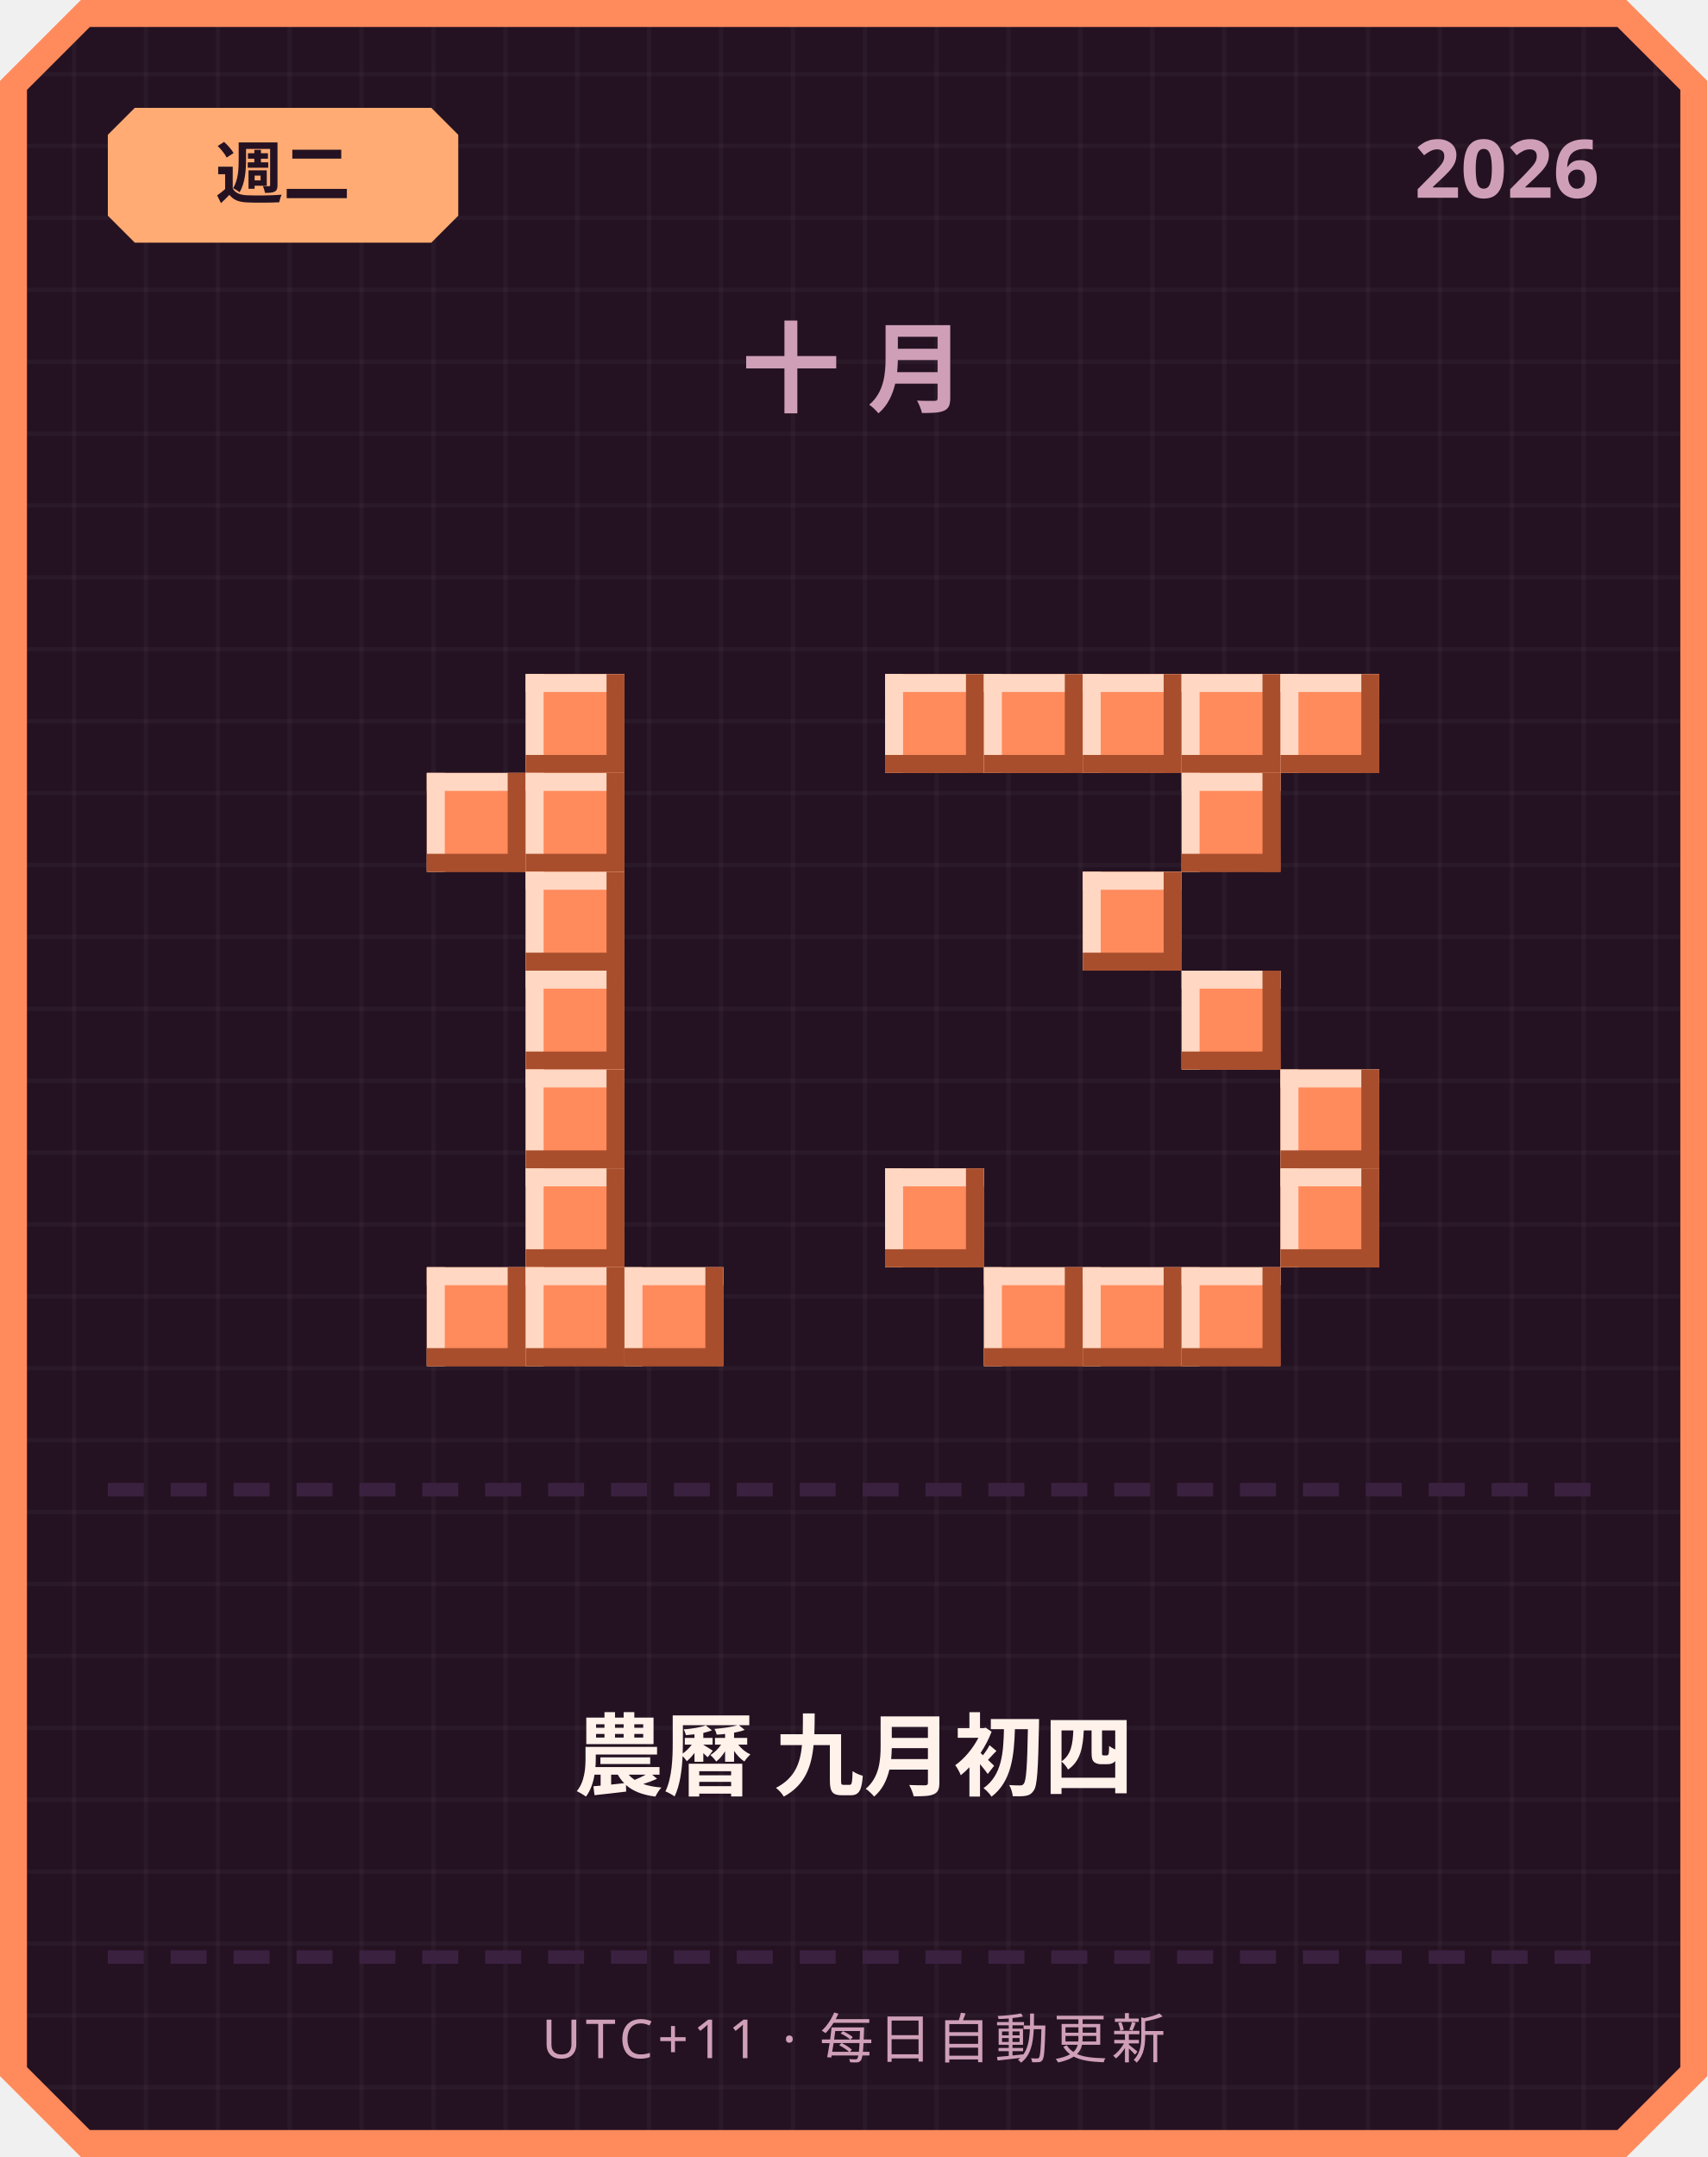
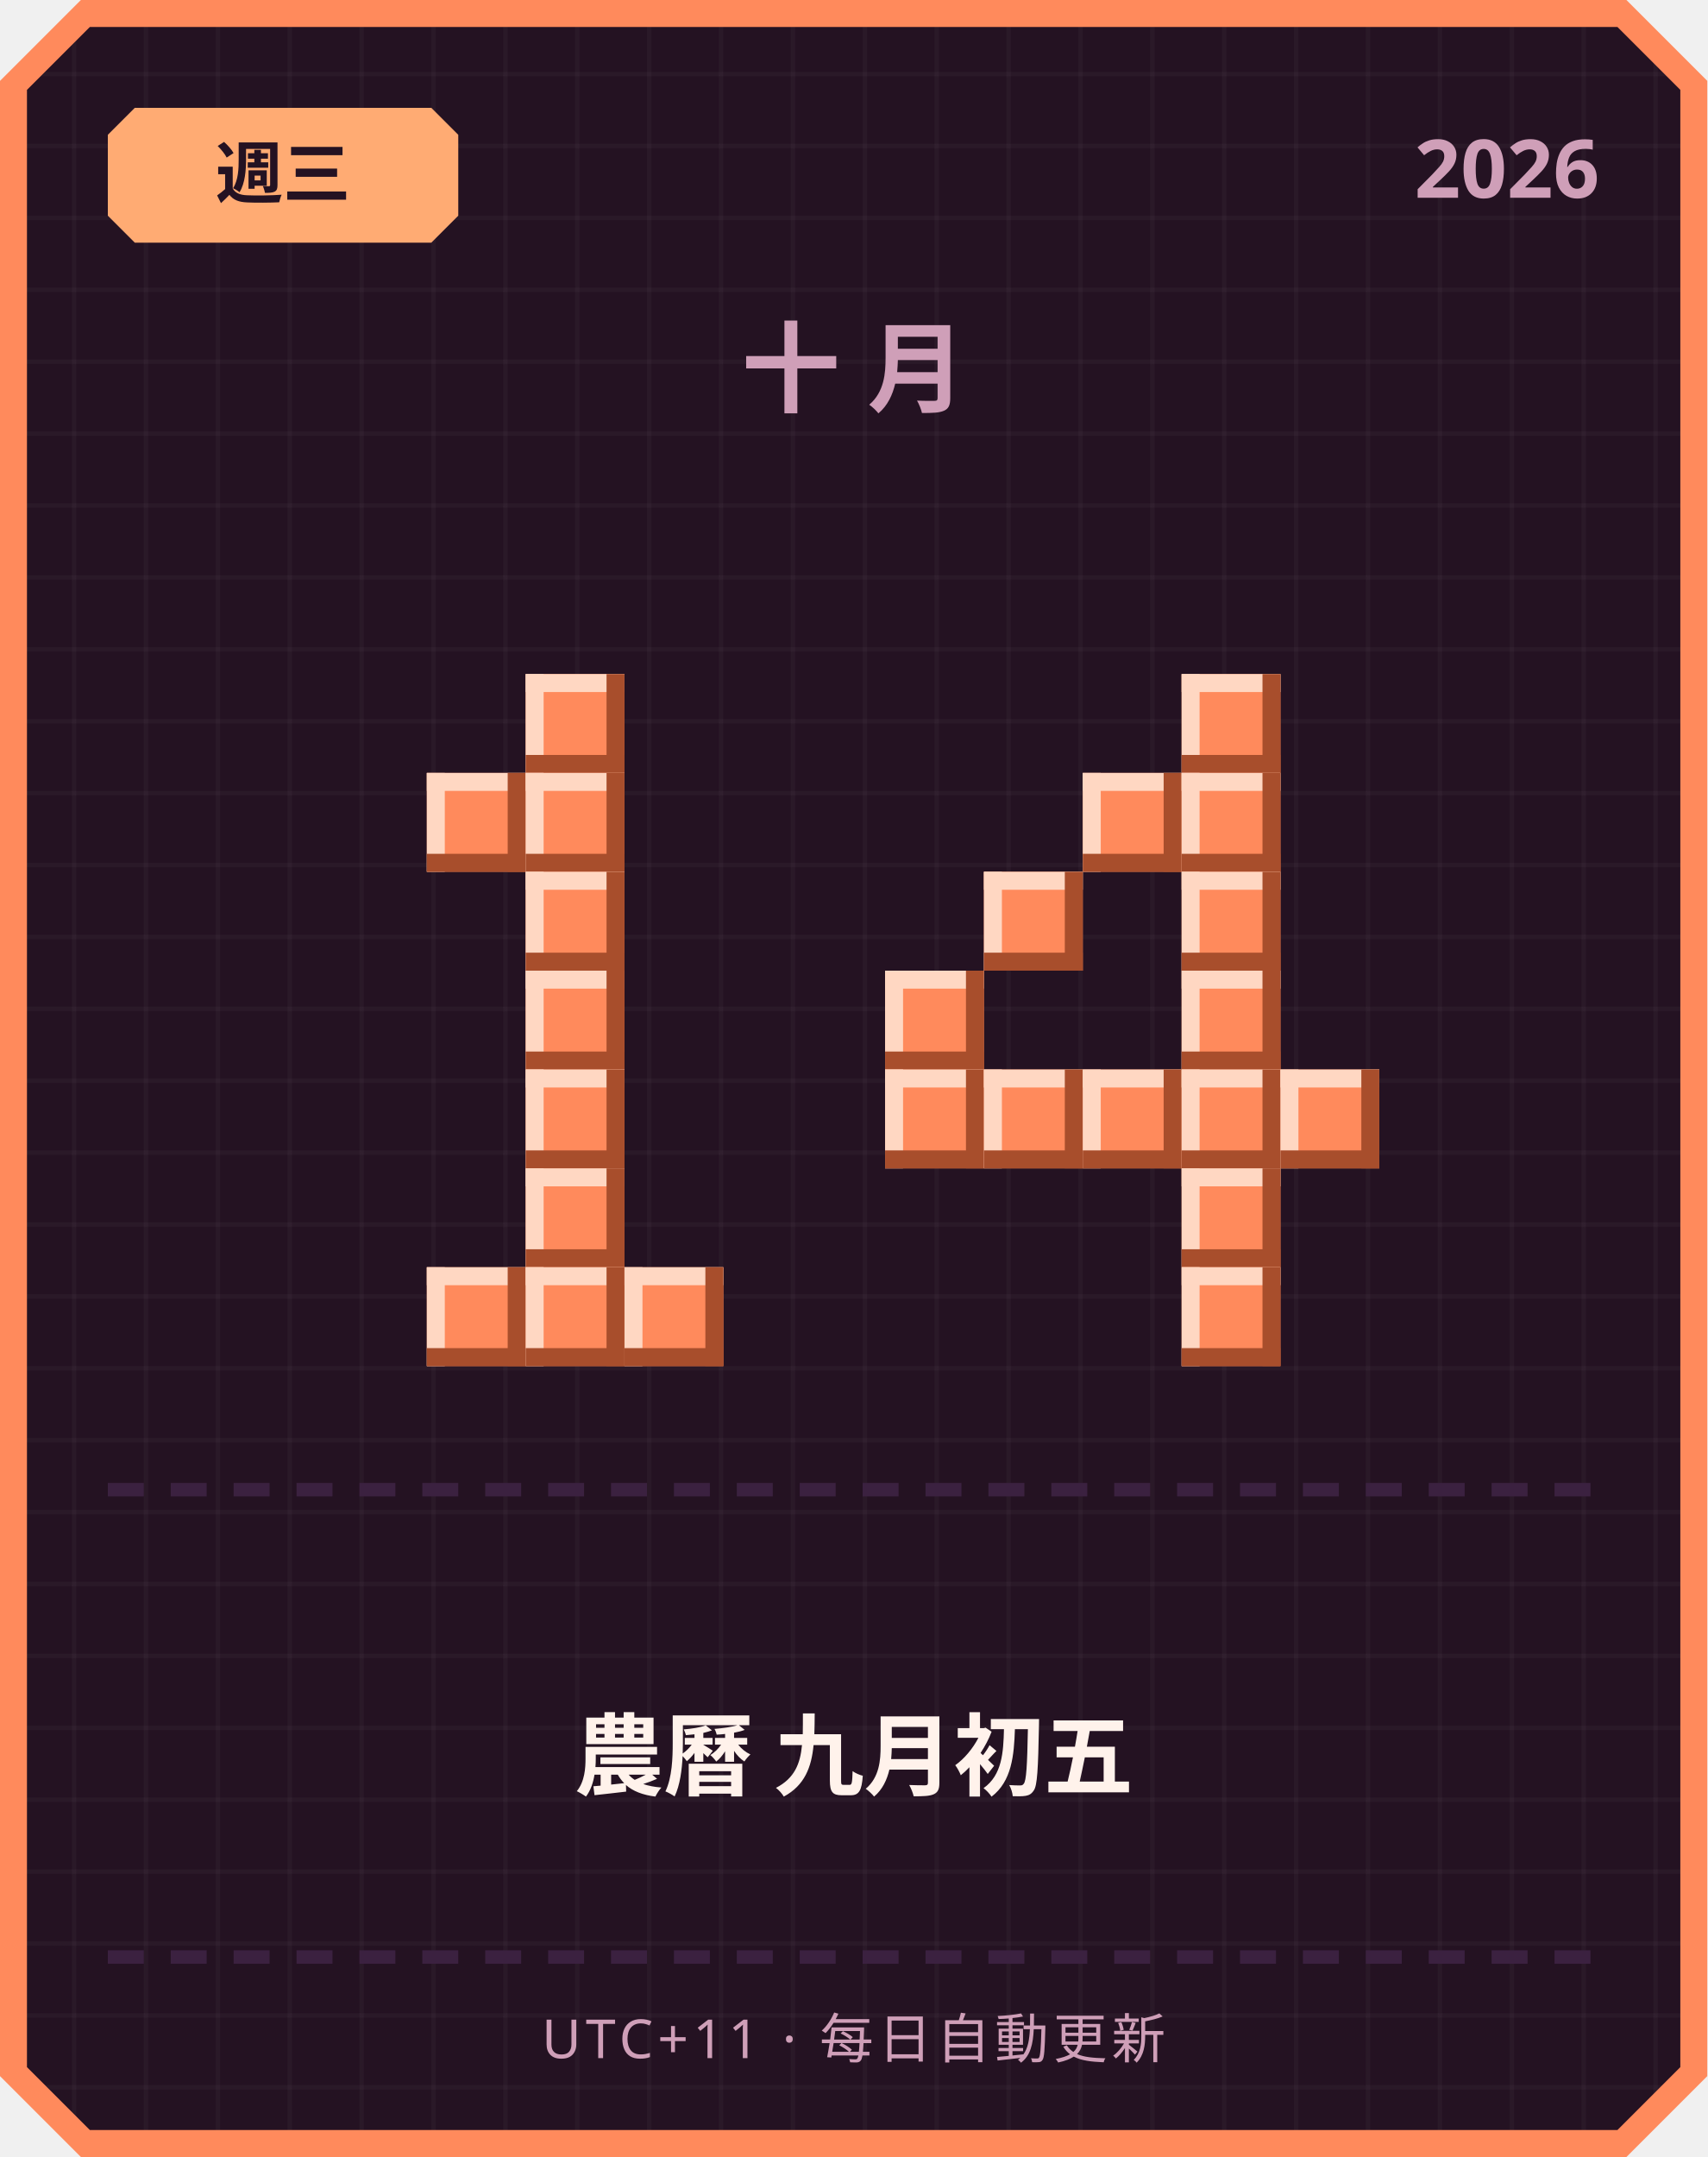
<svg xmlns="http://www.w3.org/2000/svg" width="380" height="480" viewBox="0 0 380 480">
  <defs>
    <pattern id="grid" width="16" height="16" patternUnits="userSpaceOnUse">
      <rect width="16" height="16" fill="#241222" />
      <rect width="1" height="16" fill="#ffffff" opacity="0.03" />
      <rect width="16" height="1" fill="#ffffff" opacity="0.03" />
    </pattern>
  </defs>
  <path d="M 18,0 L 362,0 L 380,18 L 380,462 L 362,480 L 18,480 L 0,462 L 0,18 Z" fill="#ff8a5c" />
  <path d="M 20,6 L 360,6 L 374,20 L 374,460 L 360,474 L 20,474 L 6,460 L 6,20 Z" fill="url(#grid)" />
  <path d="M 30,24 L 96,24 L 102,30 L 102,48 L 96,54 L 30,54 L 24,48 L 24,30 Z" fill="#ffab73" />
-   <text x="63" y="44" text-anchor="middle" font-family="'Segoe UI', sans-serif" font-size="15" font-weight="700" fill="#241222">週二</text>
+   <text x="63" y="44" text-anchor="middle" font-family="'Segoe UI', sans-serif" font-size="15" font-weight="700" fill="#241222">週三</text>
  <text x="356" y="44" text-anchor="end" font-family="'Segoe UI', sans-serif" font-size="18" font-weight="700" fill="#cf9fb8">2026</text>
  <text x="190" y="90" text-anchor="middle" font-family="'Segoe UI', sans-serif" font-size="22" font-weight="700" letter-spacing="6" fill="#cf9fb8">十月</text>
  <rect x="117" y="150" width="22" height="22" fill="#ff8a5c" />
  <rect x="117" y="150" width="22" height="4" fill="#ffd7c2" />
  <rect x="117" y="150" width="4" height="22" fill="#ffd7c2" />
  <rect x="117" y="168" width="22" height="4" fill="#a84e2c" />
  <rect x="135" y="150" width="4" height="22" fill="#a84e2c" />
  <rect x="95" y="172" width="22" height="22" fill="#ff8a5c" />
  <rect x="95" y="172" width="22" height="4" fill="#ffd7c2" />
  <rect x="95" y="172" width="4" height="22" fill="#ffd7c2" />
  <rect x="95" y="190" width="22" height="4" fill="#a84e2c" />
  <rect x="113" y="172" width="4" height="22" fill="#a84e2c" />
  <rect x="117" y="172" width="22" height="22" fill="#ff8a5c" />
  <rect x="117" y="172" width="22" height="4" fill="#ffd7c2" />
  <rect x="117" y="172" width="4" height="22" fill="#ffd7c2" />
  <rect x="117" y="190" width="22" height="4" fill="#a84e2c" />
  <rect x="135" y="172" width="4" height="22" fill="#a84e2c" />
  <rect x="117" y="194" width="22" height="22" fill="#ff8a5c" />
  <rect x="117" y="194" width="22" height="4" fill="#ffd7c2" />
  <rect x="117" y="194" width="4" height="22" fill="#ffd7c2" />
  <rect x="117" y="212" width="22" height="4" fill="#a84e2c" />
  <rect x="135" y="194" width="4" height="22" fill="#a84e2c" />
  <rect x="117" y="216" width="22" height="22" fill="#ff8a5c" />
  <rect x="117" y="216" width="22" height="4" fill="#ffd7c2" />
  <rect x="117" y="216" width="4" height="22" fill="#ffd7c2" />
  <rect x="117" y="234" width="22" height="4" fill="#a84e2c" />
  <rect x="135" y="216" width="4" height="22" fill="#a84e2c" />
  <rect x="117" y="238" width="22" height="22" fill="#ff8a5c" />
  <rect x="117" y="238" width="22" height="4" fill="#ffd7c2" />
  <rect x="117" y="238" width="4" height="22" fill="#ffd7c2" />
  <rect x="117" y="256" width="22" height="4" fill="#a84e2c" />
  <rect x="135" y="238" width="4" height="22" fill="#a84e2c" />
  <rect x="117" y="260" width="22" height="22" fill="#ff8a5c" />
  <rect x="117" y="260" width="22" height="4" fill="#ffd7c2" />
  <rect x="117" y="260" width="4" height="22" fill="#ffd7c2" />
  <rect x="117" y="278" width="22" height="4" fill="#a84e2c" />
  <rect x="135" y="260" width="4" height="22" fill="#a84e2c" />
  <rect x="95" y="282" width="22" height="22" fill="#ff8a5c" />
  <rect x="95" y="282" width="22" height="4" fill="#ffd7c2" />
  <rect x="95" y="282" width="4" height="22" fill="#ffd7c2" />
  <rect x="95" y="300" width="22" height="4" fill="#a84e2c" />
  <rect x="113" y="282" width="4" height="22" fill="#a84e2c" />
  <rect x="117" y="282" width="22" height="22" fill="#ff8a5c" />
  <rect x="117" y="282" width="22" height="4" fill="#ffd7c2" />
  <rect x="117" y="282" width="4" height="22" fill="#ffd7c2" />
  <rect x="117" y="300" width="22" height="4" fill="#a84e2c" />
  <rect x="135" y="282" width="4" height="22" fill="#a84e2c" />
  <rect x="139" y="282" width="22" height="22" fill="#ff8a5c" />
  <rect x="139" y="282" width="22" height="4" fill="#ffd7c2" />
  <rect x="139" y="282" width="4" height="22" fill="#ffd7c2" />
  <rect x="139" y="300" width="22" height="4" fill="#a84e2c" />
  <rect x="157" y="282" width="4" height="22" fill="#a84e2c" />
-   <rect x="197" y="150" width="22" height="22" fill="#ff8a5c" />
-   <rect x="197" y="150" width="22" height="4" fill="#ffd7c2" />
-   <rect x="197" y="150" width="4" height="22" fill="#ffd7c2" />
-   <rect x="197" y="168" width="22" height="4" fill="#a84e2c" />
-   <rect x="215" y="150" width="4" height="22" fill="#a84e2c" />
-   <rect x="219" y="150" width="22" height="22" fill="#ff8a5c" />
-   <rect x="219" y="150" width="22" height="4" fill="#ffd7c2" />
-   <rect x="219" y="150" width="4" height="22" fill="#ffd7c2" />
-   <rect x="219" y="168" width="22" height="4" fill="#a84e2c" />
-   <rect x="237" y="150" width="4" height="22" fill="#a84e2c" />
-   <rect x="241" y="150" width="22" height="22" fill="#ff8a5c" />
-   <rect x="241" y="150" width="22" height="4" fill="#ffd7c2" />
-   <rect x="241" y="150" width="4" height="22" fill="#ffd7c2" />
-   <rect x="241" y="168" width="22" height="4" fill="#a84e2c" />
-   <rect x="259" y="150" width="4" height="22" fill="#a84e2c" />
  <rect x="263" y="150" width="22" height="22" fill="#ff8a5c" />
  <rect x="263" y="150" width="22" height="4" fill="#ffd7c2" />
  <rect x="263" y="150" width="4" height="22" fill="#ffd7c2" />
  <rect x="263" y="168" width="22" height="4" fill="#a84e2c" />
  <rect x="281" y="150" width="4" height="22" fill="#a84e2c" />
-   <rect x="285" y="150" width="22" height="22" fill="#ff8a5c" />
-   <rect x="285" y="150" width="22" height="4" fill="#ffd7c2" />
-   <rect x="285" y="150" width="4" height="22" fill="#ffd7c2" />
-   <rect x="285" y="168" width="22" height="4" fill="#a84e2c" />
-   <rect x="303" y="150" width="4" height="22" fill="#a84e2c" />
+   <rect x="241" y="172" width="22" height="22" fill="#ff8a5c" />
+   <rect x="241" y="172" width="22" height="4" fill="#ffd7c2" />
+   <rect x="241" y="172" width="4" height="22" fill="#ffd7c2" />
+   <rect x="241" y="190" width="22" height="4" fill="#a84e2c" />
+   <rect x="259" y="172" width="4" height="22" fill="#a84e2c" />
  <rect x="263" y="172" width="22" height="22" fill="#ff8a5c" />
  <rect x="263" y="172" width="22" height="4" fill="#ffd7c2" />
  <rect x="263" y="172" width="4" height="22" fill="#ffd7c2" />
  <rect x="263" y="190" width="22" height="4" fill="#a84e2c" />
  <rect x="281" y="172" width="4" height="22" fill="#a84e2c" />
-   <rect x="241" y="194" width="22" height="22" fill="#ff8a5c" />
-   <rect x="241" y="194" width="22" height="4" fill="#ffd7c2" />
-   <rect x="241" y="194" width="4" height="22" fill="#ffd7c2" />
-   <rect x="241" y="212" width="22" height="4" fill="#a84e2c" />
-   <rect x="259" y="194" width="4" height="22" fill="#a84e2c" />
+   <rect x="219" y="194" width="22" height="22" fill="#ff8a5c" />
+   <rect x="219" y="194" width="22" height="4" fill="#ffd7c2" />
+   <rect x="219" y="194" width="4" height="22" fill="#ffd7c2" />
+   <rect x="219" y="212" width="22" height="4" fill="#a84e2c" />
+   <rect x="237" y="194" width="4" height="22" fill="#a84e2c" />
+   <rect x="263" y="194" width="22" height="22" fill="#ff8a5c" />
+   <rect x="263" y="194" width="22" height="4" fill="#ffd7c2" />
+   <rect x="263" y="194" width="4" height="22" fill="#ffd7c2" />
+   <rect x="263" y="212" width="22" height="4" fill="#a84e2c" />
+   <rect x="281" y="194" width="4" height="22" fill="#a84e2c" />
+   <rect x="197" y="216" width="22" height="22" fill="#ff8a5c" />
+   <rect x="197" y="216" width="22" height="4" fill="#ffd7c2" />
+   <rect x="197" y="216" width="4" height="22" fill="#ffd7c2" />
+   <rect x="197" y="234" width="22" height="4" fill="#a84e2c" />
+   <rect x="215" y="216" width="4" height="22" fill="#a84e2c" />
  <rect x="263" y="216" width="22" height="22" fill="#ff8a5c" />
  <rect x="263" y="216" width="22" height="4" fill="#ffd7c2" />
  <rect x="263" y="216" width="4" height="22" fill="#ffd7c2" />
  <rect x="263" y="234" width="22" height="4" fill="#a84e2c" />
  <rect x="281" y="216" width="4" height="22" fill="#a84e2c" />
+   <rect x="197" y="238" width="22" height="22" fill="#ff8a5c" />
+   <rect x="197" y="238" width="22" height="4" fill="#ffd7c2" />
+   <rect x="197" y="238" width="4" height="22" fill="#ffd7c2" />
+   <rect x="197" y="256" width="22" height="4" fill="#a84e2c" />
+   <rect x="215" y="238" width="4" height="22" fill="#a84e2c" />
+   <rect x="219" y="238" width="22" height="22" fill="#ff8a5c" />
+   <rect x="219" y="238" width="22" height="4" fill="#ffd7c2" />
+   <rect x="219" y="238" width="4" height="22" fill="#ffd7c2" />
+   <rect x="219" y="256" width="22" height="4" fill="#a84e2c" />
+   <rect x="237" y="238" width="4" height="22" fill="#a84e2c" />
+   <rect x="241" y="238" width="22" height="22" fill="#ff8a5c" />
+   <rect x="241" y="238" width="22" height="4" fill="#ffd7c2" />
+   <rect x="241" y="238" width="4" height="22" fill="#ffd7c2" />
+   <rect x="241" y="256" width="22" height="4" fill="#a84e2c" />
+   <rect x="259" y="238" width="4" height="22" fill="#a84e2c" />
+   <rect x="263" y="238" width="22" height="22" fill="#ff8a5c" />
+   <rect x="263" y="238" width="22" height="4" fill="#ffd7c2" />
+   <rect x="263" y="238" width="4" height="22" fill="#ffd7c2" />
+   <rect x="263" y="256" width="22" height="4" fill="#a84e2c" />
+   <rect x="281" y="238" width="4" height="22" fill="#a84e2c" />
  <rect x="285" y="238" width="22" height="22" fill="#ff8a5c" />
  <rect x="285" y="238" width="22" height="4" fill="#ffd7c2" />
  <rect x="285" y="238" width="4" height="22" fill="#ffd7c2" />
  <rect x="285" y="256" width="22" height="4" fill="#a84e2c" />
  <rect x="303" y="238" width="4" height="22" fill="#a84e2c" />
-   <rect x="197" y="260" width="22" height="22" fill="#ff8a5c" />
-   <rect x="197" y="260" width="22" height="4" fill="#ffd7c2" />
-   <rect x="197" y="260" width="4" height="22" fill="#ffd7c2" />
-   <rect x="197" y="278" width="22" height="4" fill="#a84e2c" />
-   <rect x="215" y="260" width="4" height="22" fill="#a84e2c" />
-   <rect x="285" y="260" width="22" height="22" fill="#ff8a5c" />
-   <rect x="285" y="260" width="22" height="4" fill="#ffd7c2" />
-   <rect x="285" y="260" width="4" height="22" fill="#ffd7c2" />
-   <rect x="285" y="278" width="22" height="4" fill="#a84e2c" />
-   <rect x="303" y="260" width="4" height="22" fill="#a84e2c" />
-   <rect x="219" y="282" width="22" height="22" fill="#ff8a5c" />
-   <rect x="219" y="282" width="22" height="4" fill="#ffd7c2" />
-   <rect x="219" y="282" width="4" height="22" fill="#ffd7c2" />
-   <rect x="219" y="300" width="22" height="4" fill="#a84e2c" />
-   <rect x="237" y="282" width="4" height="22" fill="#a84e2c" />
-   <rect x="241" y="282" width="22" height="22" fill="#ff8a5c" />
-   <rect x="241" y="282" width="22" height="4" fill="#ffd7c2" />
-   <rect x="241" y="282" width="4" height="22" fill="#ffd7c2" />
-   <rect x="241" y="300" width="22" height="4" fill="#a84e2c" />
-   <rect x="259" y="282" width="4" height="22" fill="#a84e2c" />
+   <rect x="263" y="260" width="22" height="22" fill="#ff8a5c" />
+   <rect x="263" y="260" width="22" height="4" fill="#ffd7c2" />
+   <rect x="263" y="260" width="4" height="22" fill="#ffd7c2" />
+   <rect x="263" y="278" width="22" height="4" fill="#a84e2c" />
+   <rect x="281" y="260" width="4" height="22" fill="#a84e2c" />
  <rect x="263" y="282" width="22" height="22" fill="#ff8a5c" />
  <rect x="263" y="282" width="22" height="4" fill="#ffd7c2" />
  <rect x="263" y="282" width="4" height="22" fill="#ffd7c2" />
  <rect x="263" y="300" width="22" height="4" fill="#a84e2c" />
  <rect x="281" y="282" width="4" height="22" fill="#a84e2c" />
  <rect x="24" y="330" width="8" height="3" fill="#3b2140" />
  <rect x="38" y="330" width="8" height="3" fill="#3b2140" />
  <rect x="52" y="330" width="8" height="3" fill="#3b2140" />
  <rect x="66" y="330" width="8" height="3" fill="#3b2140" />
  <rect x="80" y="330" width="8" height="3" fill="#3b2140" />
  <rect x="94" y="330" width="8" height="3" fill="#3b2140" />
  <rect x="108" y="330" width="8" height="3" fill="#3b2140" />
  <rect x="122" y="330" width="8" height="3" fill="#3b2140" />
  <rect x="136" y="330" width="8" height="3" fill="#3b2140" />
  <rect x="150" y="330" width="8" height="3" fill="#3b2140" />
  <rect x="164" y="330" width="8" height="3" fill="#3b2140" />
  <rect x="178" y="330" width="8" height="3" fill="#3b2140" />
  <rect x="192" y="330" width="8" height="3" fill="#3b2140" />
  <rect x="206" y="330" width="8" height="3" fill="#3b2140" />
  <rect x="220" y="330" width="8" height="3" fill="#3b2140" />
  <rect x="234" y="330" width="8" height="3" fill="#3b2140" />
  <rect x="248" y="330" width="8" height="3" fill="#3b2140" />
  <rect x="262" y="330" width="8" height="3" fill="#3b2140" />
  <rect x="276" y="330" width="8" height="3" fill="#3b2140" />
  <rect x="290" y="330" width="8" height="3" fill="#3b2140" />
  <rect x="304" y="330" width="8" height="3" fill="#3b2140" />
  <rect x="318" y="330" width="8" height="3" fill="#3b2140" />
  <rect x="332" y="330" width="8" height="3" fill="#3b2140" />
  <rect x="346" y="330" width="8" height="3" fill="#3b2140" />
-   <text x="190" y="398" text-anchor="middle" font-family="'Segoe UI', 'Microsoft JhengHei', sans-serif" font-size="20" font-weight="700" fill="#fff2eb">農曆 九月初四</text>
+   <text x="190" y="398" text-anchor="middle" font-family="'Segoe UI', 'Microsoft JhengHei', sans-serif" font-size="20" font-weight="700" fill="#fff2eb">農曆 九月初五</text>
  <rect x="24" y="434" width="8" height="3" fill="#3b2140" />
  <rect x="38" y="434" width="8" height="3" fill="#3b2140" />
  <rect x="52" y="434" width="8" height="3" fill="#3b2140" />
  <rect x="66" y="434" width="8" height="3" fill="#3b2140" />
  <rect x="80" y="434" width="8" height="3" fill="#3b2140" />
  <rect x="94" y="434" width="8" height="3" fill="#3b2140" />
  <rect x="108" y="434" width="8" height="3" fill="#3b2140" />
  <rect x="122" y="434" width="8" height="3" fill="#3b2140" />
  <rect x="136" y="434" width="8" height="3" fill="#3b2140" />
  <rect x="150" y="434" width="8" height="3" fill="#3b2140" />
  <rect x="164" y="434" width="8" height="3" fill="#3b2140" />
  <rect x="178" y="434" width="8" height="3" fill="#3b2140" />
  <rect x="192" y="434" width="8" height="3" fill="#3b2140" />
  <rect x="206" y="434" width="8" height="3" fill="#3b2140" />
  <rect x="220" y="434" width="8" height="3" fill="#3b2140" />
  <rect x="234" y="434" width="8" height="3" fill="#3b2140" />
  <rect x="248" y="434" width="8" height="3" fill="#3b2140" />
  <rect x="262" y="434" width="8" height="3" fill="#3b2140" />
  <rect x="276" y="434" width="8" height="3" fill="#3b2140" />
  <rect x="290" y="434" width="8" height="3" fill="#3b2140" />
  <rect x="304" y="434" width="8" height="3" fill="#3b2140" />
  <rect x="318" y="434" width="8" height="3" fill="#3b2140" />
  <rect x="332" y="434" width="8" height="3" fill="#3b2140" />
  <rect x="346" y="434" width="8" height="3" fill="#3b2140" />
  <text x="190" y="458" text-anchor="middle" font-family="'Segoe UI', sans-serif" font-size="12" letter-spacing="1" fill="#cf9fb8">UTC+11 · 每日自動更新</text>
</svg>
